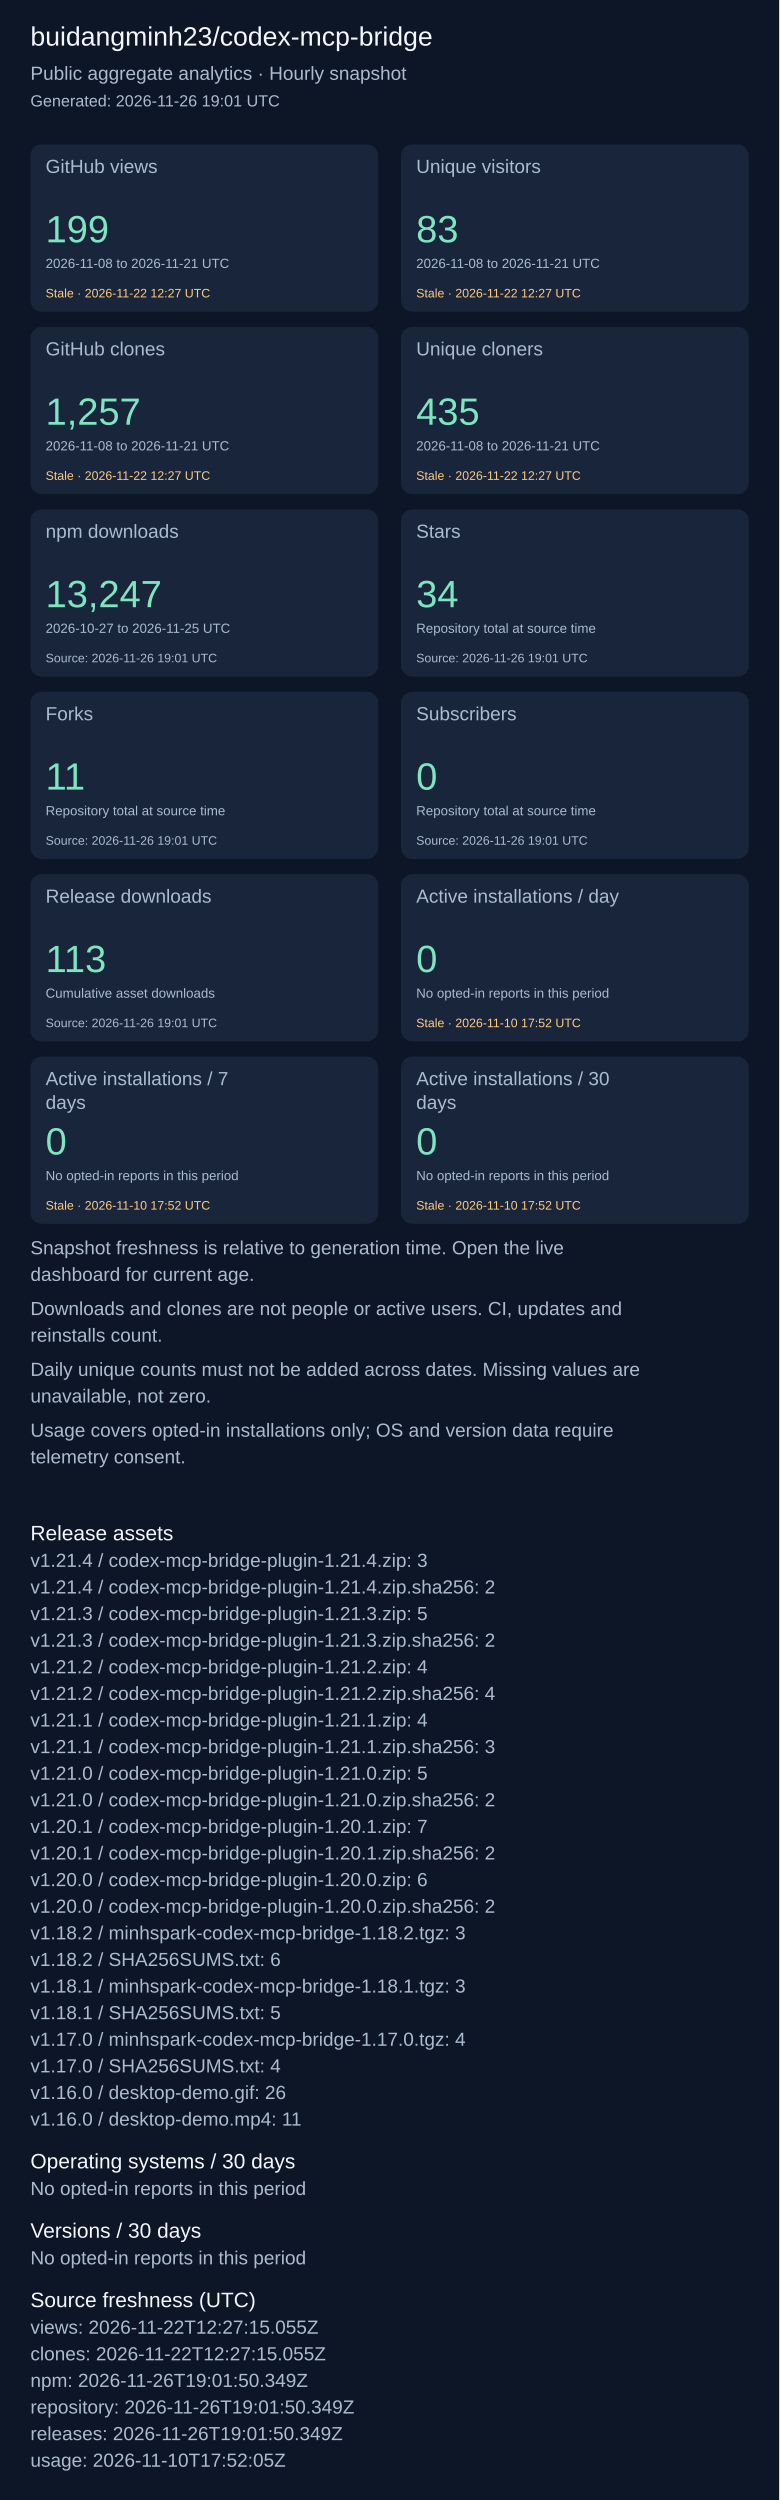
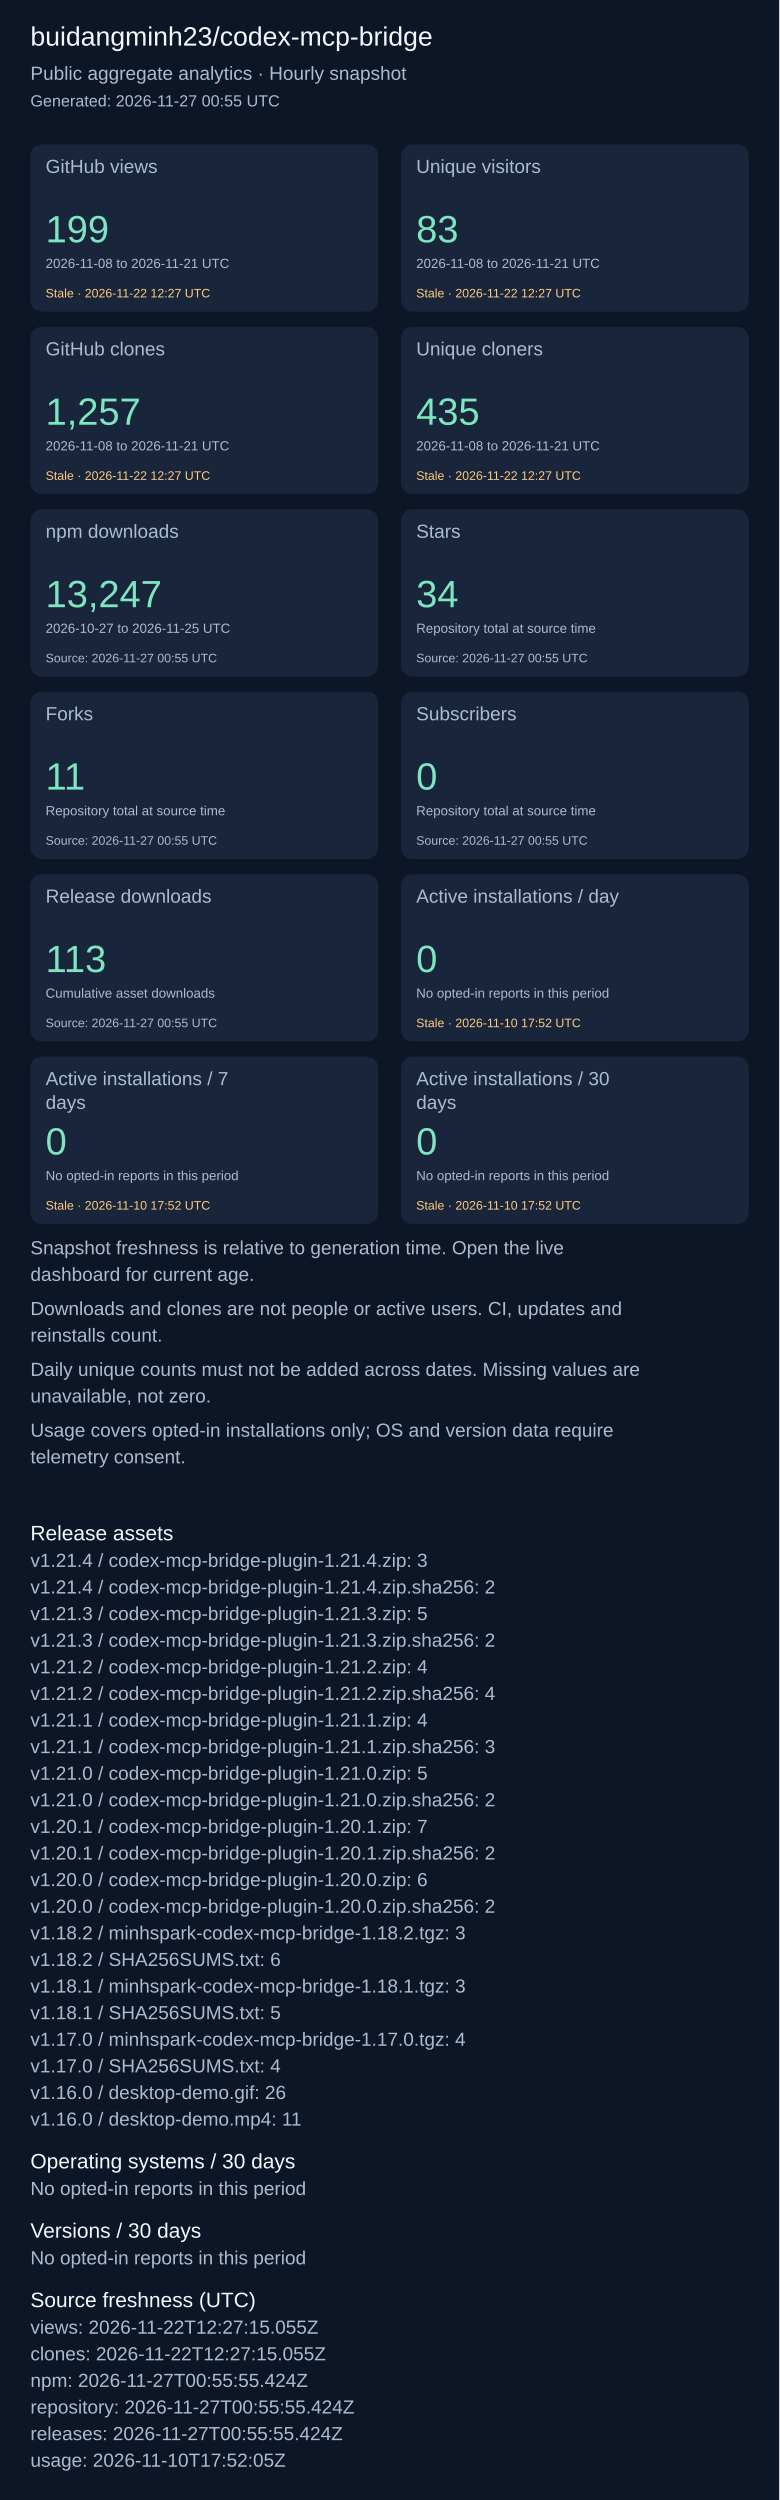
<svg xmlns="http://www.w3.org/2000/svg" width="820" height="2631" viewBox="0 0 820 2631" role="img" aria-label="Repository aggregate analytics">
  <rect width="100%" height="100%" fill="#0d1626" />
  <g font-family="Arial, sans-serif">
    <text x="32" y="48" font-size="28" fill="#f4f7fd">buidangminh23/codex-mcp-bridge</text>
    <text x="32" y="84" font-size="20" fill="#acbcd0">Public aggregate analytics · Hourly snapshot</text>
-     <text x="32" y="112" font-size="17" fill="#acbcd0">Generated: 2026-11-26 19:01 UTC</text>
+     <text x="32" y="112" font-size="17" fill="#acbcd0">Generated: 2026-11-27 00:55 UTC</text>
    <rect x="32" y="152" width="366" height="176" rx="12" fill="#18253b" />
    <text x="48" y="182" font-size="20" fill="#acbcd0">GitHub views</text>
    <text x="48" y="255" font-size="40" fill="#7ee5c0">199</text>
    <text x="48" y="282" font-size="14" fill="#acbcd0">2026-11-08 to 2026-11-21 UTC</text>
    <text x="48" y="313" font-size="13" fill="#ffcb80">Stale · 2026-11-22 12:27 UTC</text>
    <rect x="422" y="152" width="366" height="176" rx="12" fill="#18253b" />
    <text x="438" y="182" font-size="20" fill="#acbcd0">Unique visitors</text>
    <text x="438" y="255" font-size="40" fill="#7ee5c0">83</text>
    <text x="438" y="282" font-size="14" fill="#acbcd0">2026-11-08 to 2026-11-21 UTC</text>
    <text x="438" y="313" font-size="13" fill="#ffcb80">Stale · 2026-11-22 12:27 UTC</text>
    <rect x="32" y="344" width="366" height="176" rx="12" fill="#18253b" />
    <text x="48" y="374" font-size="20" fill="#acbcd0">GitHub clones</text>
    <text x="48" y="447" font-size="40" fill="#7ee5c0">1,257</text>
    <text x="48" y="474" font-size="14" fill="#acbcd0">2026-11-08 to 2026-11-21 UTC</text>
    <text x="48" y="505" font-size="13" fill="#ffcb80">Stale · 2026-11-22 12:27 UTC</text>
    <rect x="422" y="344" width="366" height="176" rx="12" fill="#18253b" />
    <text x="438" y="374" font-size="20" fill="#acbcd0">Unique cloners</text>
    <text x="438" y="447" font-size="40" fill="#7ee5c0">435</text>
    <text x="438" y="474" font-size="14" fill="#acbcd0">2026-11-08 to 2026-11-21 UTC</text>
    <text x="438" y="505" font-size="13" fill="#ffcb80">Stale · 2026-11-22 12:27 UTC</text>
    <rect x="32" y="536" width="366" height="176" rx="12" fill="#18253b" />
    <text x="48" y="566" font-size="20" fill="#acbcd0">npm downloads</text>
    <text x="48" y="639" font-size="40" fill="#7ee5c0">13,247</text>
    <text x="48" y="666" font-size="14" fill="#acbcd0">2026-10-27 to 2026-11-25 UTC</text>
-     <text x="48" y="697" font-size="13" fill="#acbcd0">Source: 2026-11-26 19:01 UTC</text>
+     <text x="48" y="697" font-size="13" fill="#acbcd0">Source: 2026-11-27 00:55 UTC</text>
    <rect x="422" y="536" width="366" height="176" rx="12" fill="#18253b" />
    <text x="438" y="566" font-size="20" fill="#acbcd0">Stars</text>
    <text x="438" y="639" font-size="40" fill="#7ee5c0">34</text>
    <text x="438" y="666" font-size="14" fill="#acbcd0">Repository total at source time</text>
-     <text x="438" y="697" font-size="13" fill="#acbcd0">Source: 2026-11-26 19:01 UTC</text>
+     <text x="438" y="697" font-size="13" fill="#acbcd0">Source: 2026-11-27 00:55 UTC</text>
    <rect x="32" y="728" width="366" height="176" rx="12" fill="#18253b" />
    <text x="48" y="758" font-size="20" fill="#acbcd0">Forks</text>
    <text x="48" y="831" font-size="40" fill="#7ee5c0">11</text>
    <text x="48" y="858" font-size="14" fill="#acbcd0">Repository total at source time</text>
-     <text x="48" y="889" font-size="13" fill="#acbcd0">Source: 2026-11-26 19:01 UTC</text>
+     <text x="48" y="889" font-size="13" fill="#acbcd0">Source: 2026-11-27 00:55 UTC</text>
    <rect x="422" y="728" width="366" height="176" rx="12" fill="#18253b" />
    <text x="438" y="758" font-size="20" fill="#acbcd0">Subscribers</text>
    <text x="438" y="831" font-size="40" fill="#7ee5c0">0</text>
    <text x="438" y="858" font-size="14" fill="#acbcd0">Repository total at source time</text>
-     <text x="438" y="889" font-size="13" fill="#acbcd0">Source: 2026-11-26 19:01 UTC</text>
+     <text x="438" y="889" font-size="13" fill="#acbcd0">Source: 2026-11-27 00:55 UTC</text>
    <rect x="32" y="920" width="366" height="176" rx="12" fill="#18253b" />
    <text x="48" y="950" font-size="20" fill="#acbcd0">Release downloads</text>
    <text x="48" y="1023" font-size="40" fill="#7ee5c0">113</text>
    <text x="48" y="1050" font-size="14" fill="#acbcd0">Cumulative asset downloads</text>
-     <text x="48" y="1081" font-size="13" fill="#acbcd0">Source: 2026-11-26 19:01 UTC</text>
+     <text x="48" y="1081" font-size="13" fill="#acbcd0">Source: 2026-11-27 00:55 UTC</text>
    <rect x="422" y="920" width="366" height="176" rx="12" fill="#18253b" />
    <text x="438" y="950" font-size="20" fill="#acbcd0">Active installations / day</text>
    <text x="438" y="1023" font-size="40" fill="#7ee5c0">0</text>
    <text x="438" y="1050" font-size="14" fill="#acbcd0">No opted-in reports in this period</text>
    <text x="438" y="1081" font-size="13" fill="#ffcb80">Stale · 2026-11-10 17:52 UTC</text>
    <rect x="32" y="1112" width="366" height="176" rx="12" fill="#18253b" />
    <text x="48" y="1142" font-size="20" fill="#acbcd0">Active installations / 7</text>
    <text x="48" y="1167" font-size="20" fill="#acbcd0">days</text>
    <text x="48" y="1215" font-size="40" fill="#7ee5c0">0</text>
    <text x="48" y="1242" font-size="14" fill="#acbcd0">No opted-in reports in this period</text>
    <text x="48" y="1273" font-size="13" fill="#ffcb80">Stale · 2026-11-10 17:52 UTC</text>
    <rect x="422" y="1112" width="366" height="176" rx="12" fill="#18253b" />
    <text x="438" y="1142" font-size="20" fill="#acbcd0">Active installations / 30</text>
    <text x="438" y="1167" font-size="20" fill="#acbcd0">days</text>
    <text x="438" y="1215" font-size="40" fill="#7ee5c0">0</text>
    <text x="438" y="1242" font-size="14" fill="#acbcd0">No opted-in reports in this period</text>
    <text x="438" y="1273" font-size="13" fill="#ffcb80">Stale · 2026-11-10 17:52 UTC</text>
    <text x="32" y="1320" font-size="20" fill="#acbcd0">Snapshot freshness is relative to generation time. Open the live</text>
    <text x="32" y="1348" font-size="20" fill="#acbcd0">dashboard for current age.</text>
    <text x="32" y="1384" font-size="20" fill="#acbcd0">Downloads and clones are not people or active users. CI, updates and</text>
    <text x="32" y="1412" font-size="20" fill="#acbcd0">reinstalls count.</text>
    <text x="32" y="1448" font-size="20" fill="#acbcd0">Daily unique counts must not be added across dates. Missing values are</text>
    <text x="32" y="1476" font-size="20" fill="#acbcd0">unavailable, not zero.</text>
    <text x="32" y="1512" font-size="20" fill="#acbcd0">Usage covers opted-in installations only; OS and version data require</text>
    <text x="32" y="1540" font-size="20" fill="#acbcd0">telemetry consent.</text>
    <text x="32" y="1621" font-size="22" fill="#f4f7fd">Release assets</text>
    <text x="32" y="1649" font-size="20" fill="#acbcd0">v1.21.4 / codex-mcp-bridge-plugin-1.21.4.zip: 3</text>
    <text x="32" y="1677" font-size="20" fill="#acbcd0">v1.21.4 / codex-mcp-bridge-plugin-1.21.4.zip.sha256: 2</text>
    <text x="32" y="1705" font-size="20" fill="#acbcd0">v1.21.3 / codex-mcp-bridge-plugin-1.21.3.zip: 5</text>
    <text x="32" y="1733" font-size="20" fill="#acbcd0">v1.21.3 / codex-mcp-bridge-plugin-1.21.3.zip.sha256: 2</text>
    <text x="32" y="1761" font-size="20" fill="#acbcd0">v1.21.2 / codex-mcp-bridge-plugin-1.21.2.zip: 4</text>
    <text x="32" y="1789" font-size="20" fill="#acbcd0">v1.21.2 / codex-mcp-bridge-plugin-1.21.2.zip.sha256: 4</text>
    <text x="32" y="1817" font-size="20" fill="#acbcd0">v1.21.1 / codex-mcp-bridge-plugin-1.21.1.zip: 4</text>
    <text x="32" y="1845" font-size="20" fill="#acbcd0">v1.21.1 / codex-mcp-bridge-plugin-1.21.1.zip.sha256: 3</text>
    <text x="32" y="1873" font-size="20" fill="#acbcd0">v1.21.0 / codex-mcp-bridge-plugin-1.21.0.zip: 5</text>
    <text x="32" y="1901" font-size="20" fill="#acbcd0">v1.21.0 / codex-mcp-bridge-plugin-1.21.0.zip.sha256: 2</text>
    <text x="32" y="1929" font-size="20" fill="#acbcd0">v1.20.1 / codex-mcp-bridge-plugin-1.20.1.zip: 7</text>
    <text x="32" y="1957" font-size="20" fill="#acbcd0">v1.20.1 / codex-mcp-bridge-plugin-1.20.1.zip.sha256: 2</text>
    <text x="32" y="1985" font-size="20" fill="#acbcd0">v1.20.0 / codex-mcp-bridge-plugin-1.20.0.zip: 6</text>
    <text x="32" y="2013" font-size="20" fill="#acbcd0">v1.20.0 / codex-mcp-bridge-plugin-1.20.0.zip.sha256: 2</text>
    <text x="32" y="2041" font-size="20" fill="#acbcd0">v1.18.2 / minhspark-codex-mcp-bridge-1.18.2.tgz: 3</text>
    <text x="32" y="2069" font-size="20" fill="#acbcd0">v1.18.2 / SHA256SUMS.txt: 6</text>
    <text x="32" y="2097" font-size="20" fill="#acbcd0">v1.18.1 / minhspark-codex-mcp-bridge-1.18.1.tgz: 3</text>
    <text x="32" y="2125" font-size="20" fill="#acbcd0">v1.18.1 / SHA256SUMS.txt: 5</text>
    <text x="32" y="2153" font-size="20" fill="#acbcd0">v1.17.0 / minhspark-codex-mcp-bridge-1.17.0.tgz: 4</text>
    <text x="32" y="2181" font-size="20" fill="#acbcd0">v1.17.0 / SHA256SUMS.txt: 4</text>
    <text x="32" y="2209" font-size="20" fill="#acbcd0">v1.16.0 / desktop-demo.gif: 26</text>
    <text x="32" y="2237" font-size="20" fill="#acbcd0">v1.16.0 / desktop-demo.mp4: 11</text>
    <text x="32" y="2282" font-size="22" fill="#f4f7fd">Operating systems / 30 days</text>
    <text x="32" y="2310" font-size="20" fill="#acbcd0">No opted-in reports in this period</text>
    <text x="32" y="2355" font-size="22" fill="#f4f7fd">Versions / 30 days</text>
    <text x="32" y="2383" font-size="20" fill="#acbcd0">No opted-in reports in this period</text>
    <text x="32" y="2428" font-size="22" fill="#f4f7fd">Source freshness (UTC)</text>
    <text x="32" y="2456" font-size="20" fill="#acbcd0">views: 2026-11-22T12:27:15.055Z</text>
    <text x="32" y="2484" font-size="20" fill="#acbcd0">clones: 2026-11-22T12:27:15.055Z</text>
-     <text x="32" y="2512" font-size="20" fill="#acbcd0">npm: 2026-11-26T19:01:50.349Z</text>
-     <text x="32" y="2540" font-size="20" fill="#acbcd0">repository: 2026-11-26T19:01:50.349Z</text>
-     <text x="32" y="2568" font-size="20" fill="#acbcd0">releases: 2026-11-26T19:01:50.349Z</text>
+     <text x="32" y="2512" font-size="20" fill="#acbcd0">npm: 2026-11-27T00:55:55.424Z</text>
+     <text x="32" y="2540" font-size="20" fill="#acbcd0">repository: 2026-11-27T00:55:55.424Z</text>
+     <text x="32" y="2568" font-size="20" fill="#acbcd0">releases: 2026-11-27T00:55:55.424Z</text>
    <text x="32" y="2596" font-size="20" fill="#acbcd0">usage: 2026-11-10T17:52:05Z</text>
  </g>
</svg>
